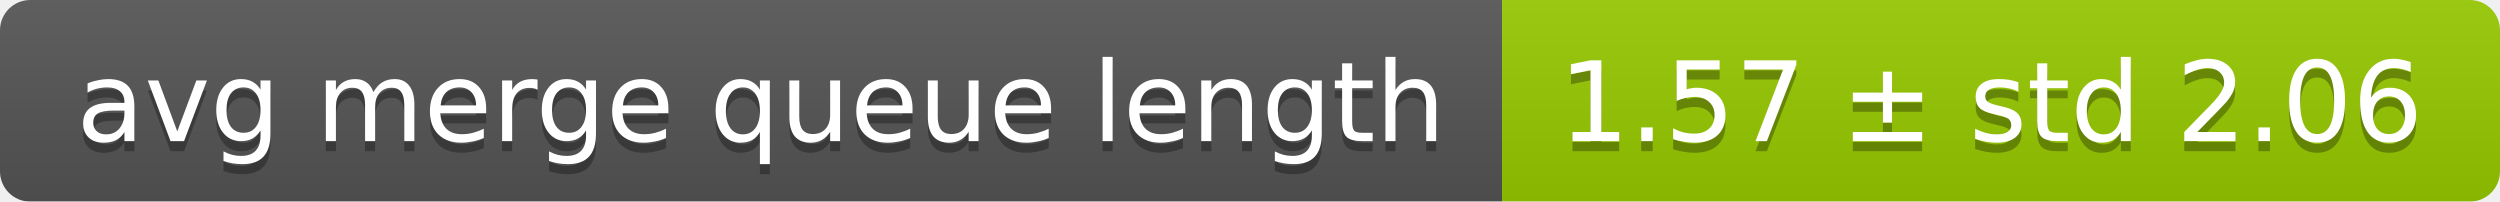
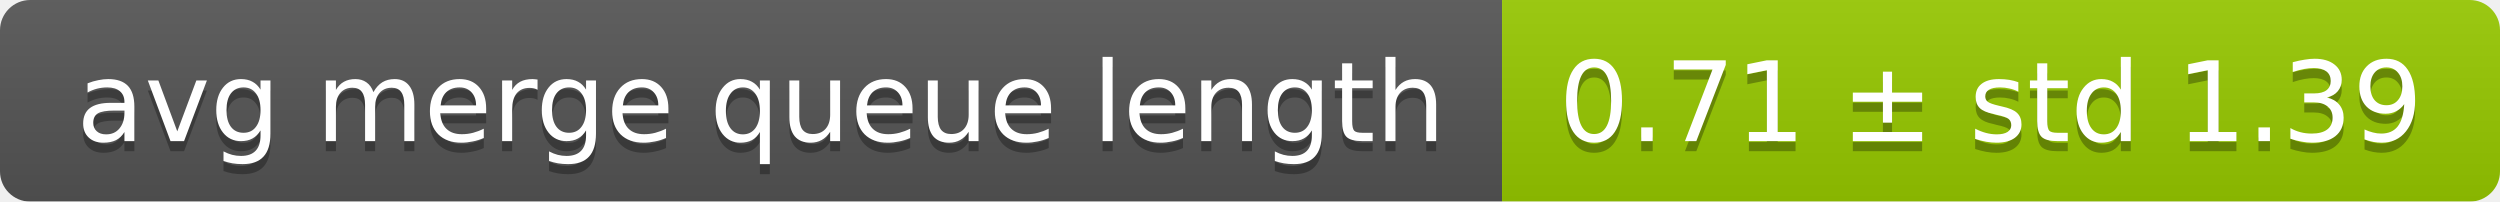
<svg xmlns="http://www.w3.org/2000/svg" width="248" height="20">
  <linearGradient id="smooth" x2="0" y2="100%">
    <stop offset="0" stop-color="#bbb" stop-opacity=".1" />
    <stop offset="1" stop-opacity=".1" />
  </linearGradient>
  <mask id="round">
    <rect width="248" height="20" rx="3" fill="#fff" />
  </mask>
  <g mask="url(#round)">
    <rect width="149" height="20" fill="#555" />
    <rect x="149" width="99" height="20" fill="#97ca00" />
    <rect width="248" height="20" fill="url(#smooth)" />
  </g>
  <g fill="#fff" text-anchor="middle" font-family="DejaVu Sans,Verdana,Geneva,sans-serif" font-size="11">
    <text x="75.5" y="15" fill="#010101" fill-opacity=".3">avg merge queue length</text>
    <text x="75.5" y="14">avg merge queue length</text>
-     <text x="197.5" y="15" fill="#010101" fill-opacity=".3">1.57 ± std 2.06</text>
-     <text x="197.5" y="14">1.57 ± std 2.06</text>
+     <text x="197.5" y="15" fill="#010101" fill-opacity=".3">0.71 ± std 1.39</text>
+     <text x="197.5" y="14">0.71 ± std 1.39</text>
  </g>
</svg>
